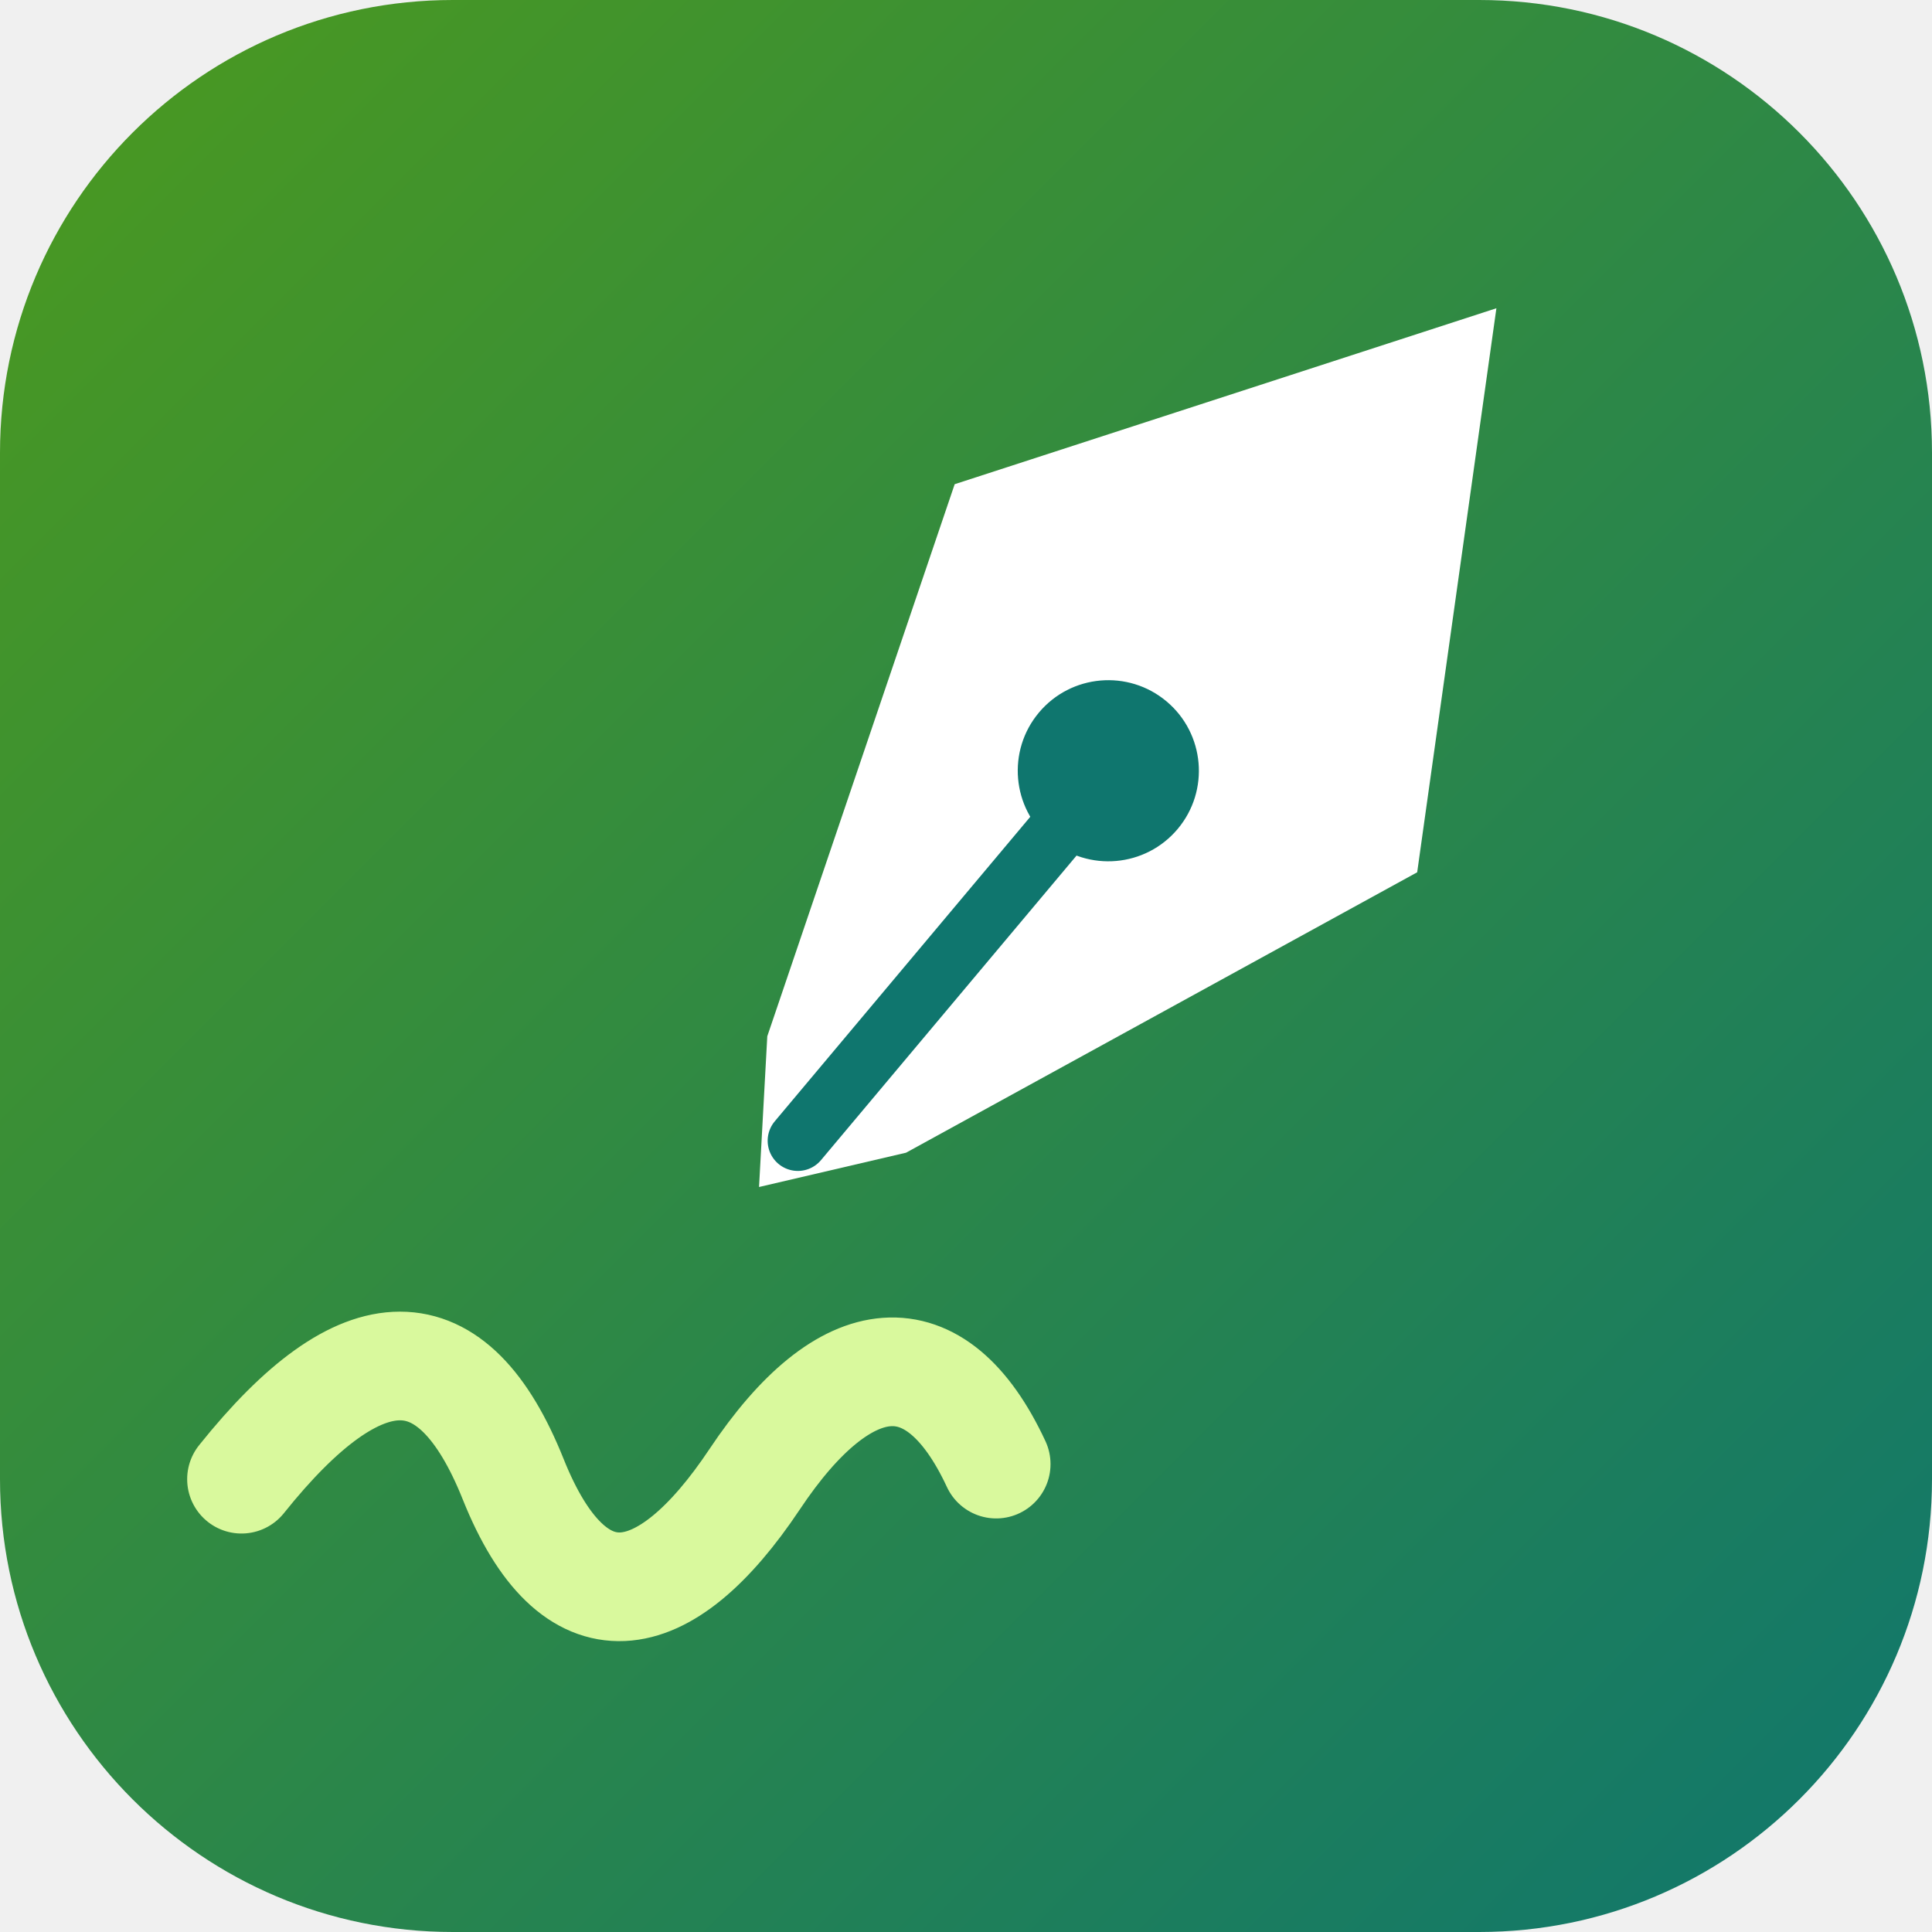
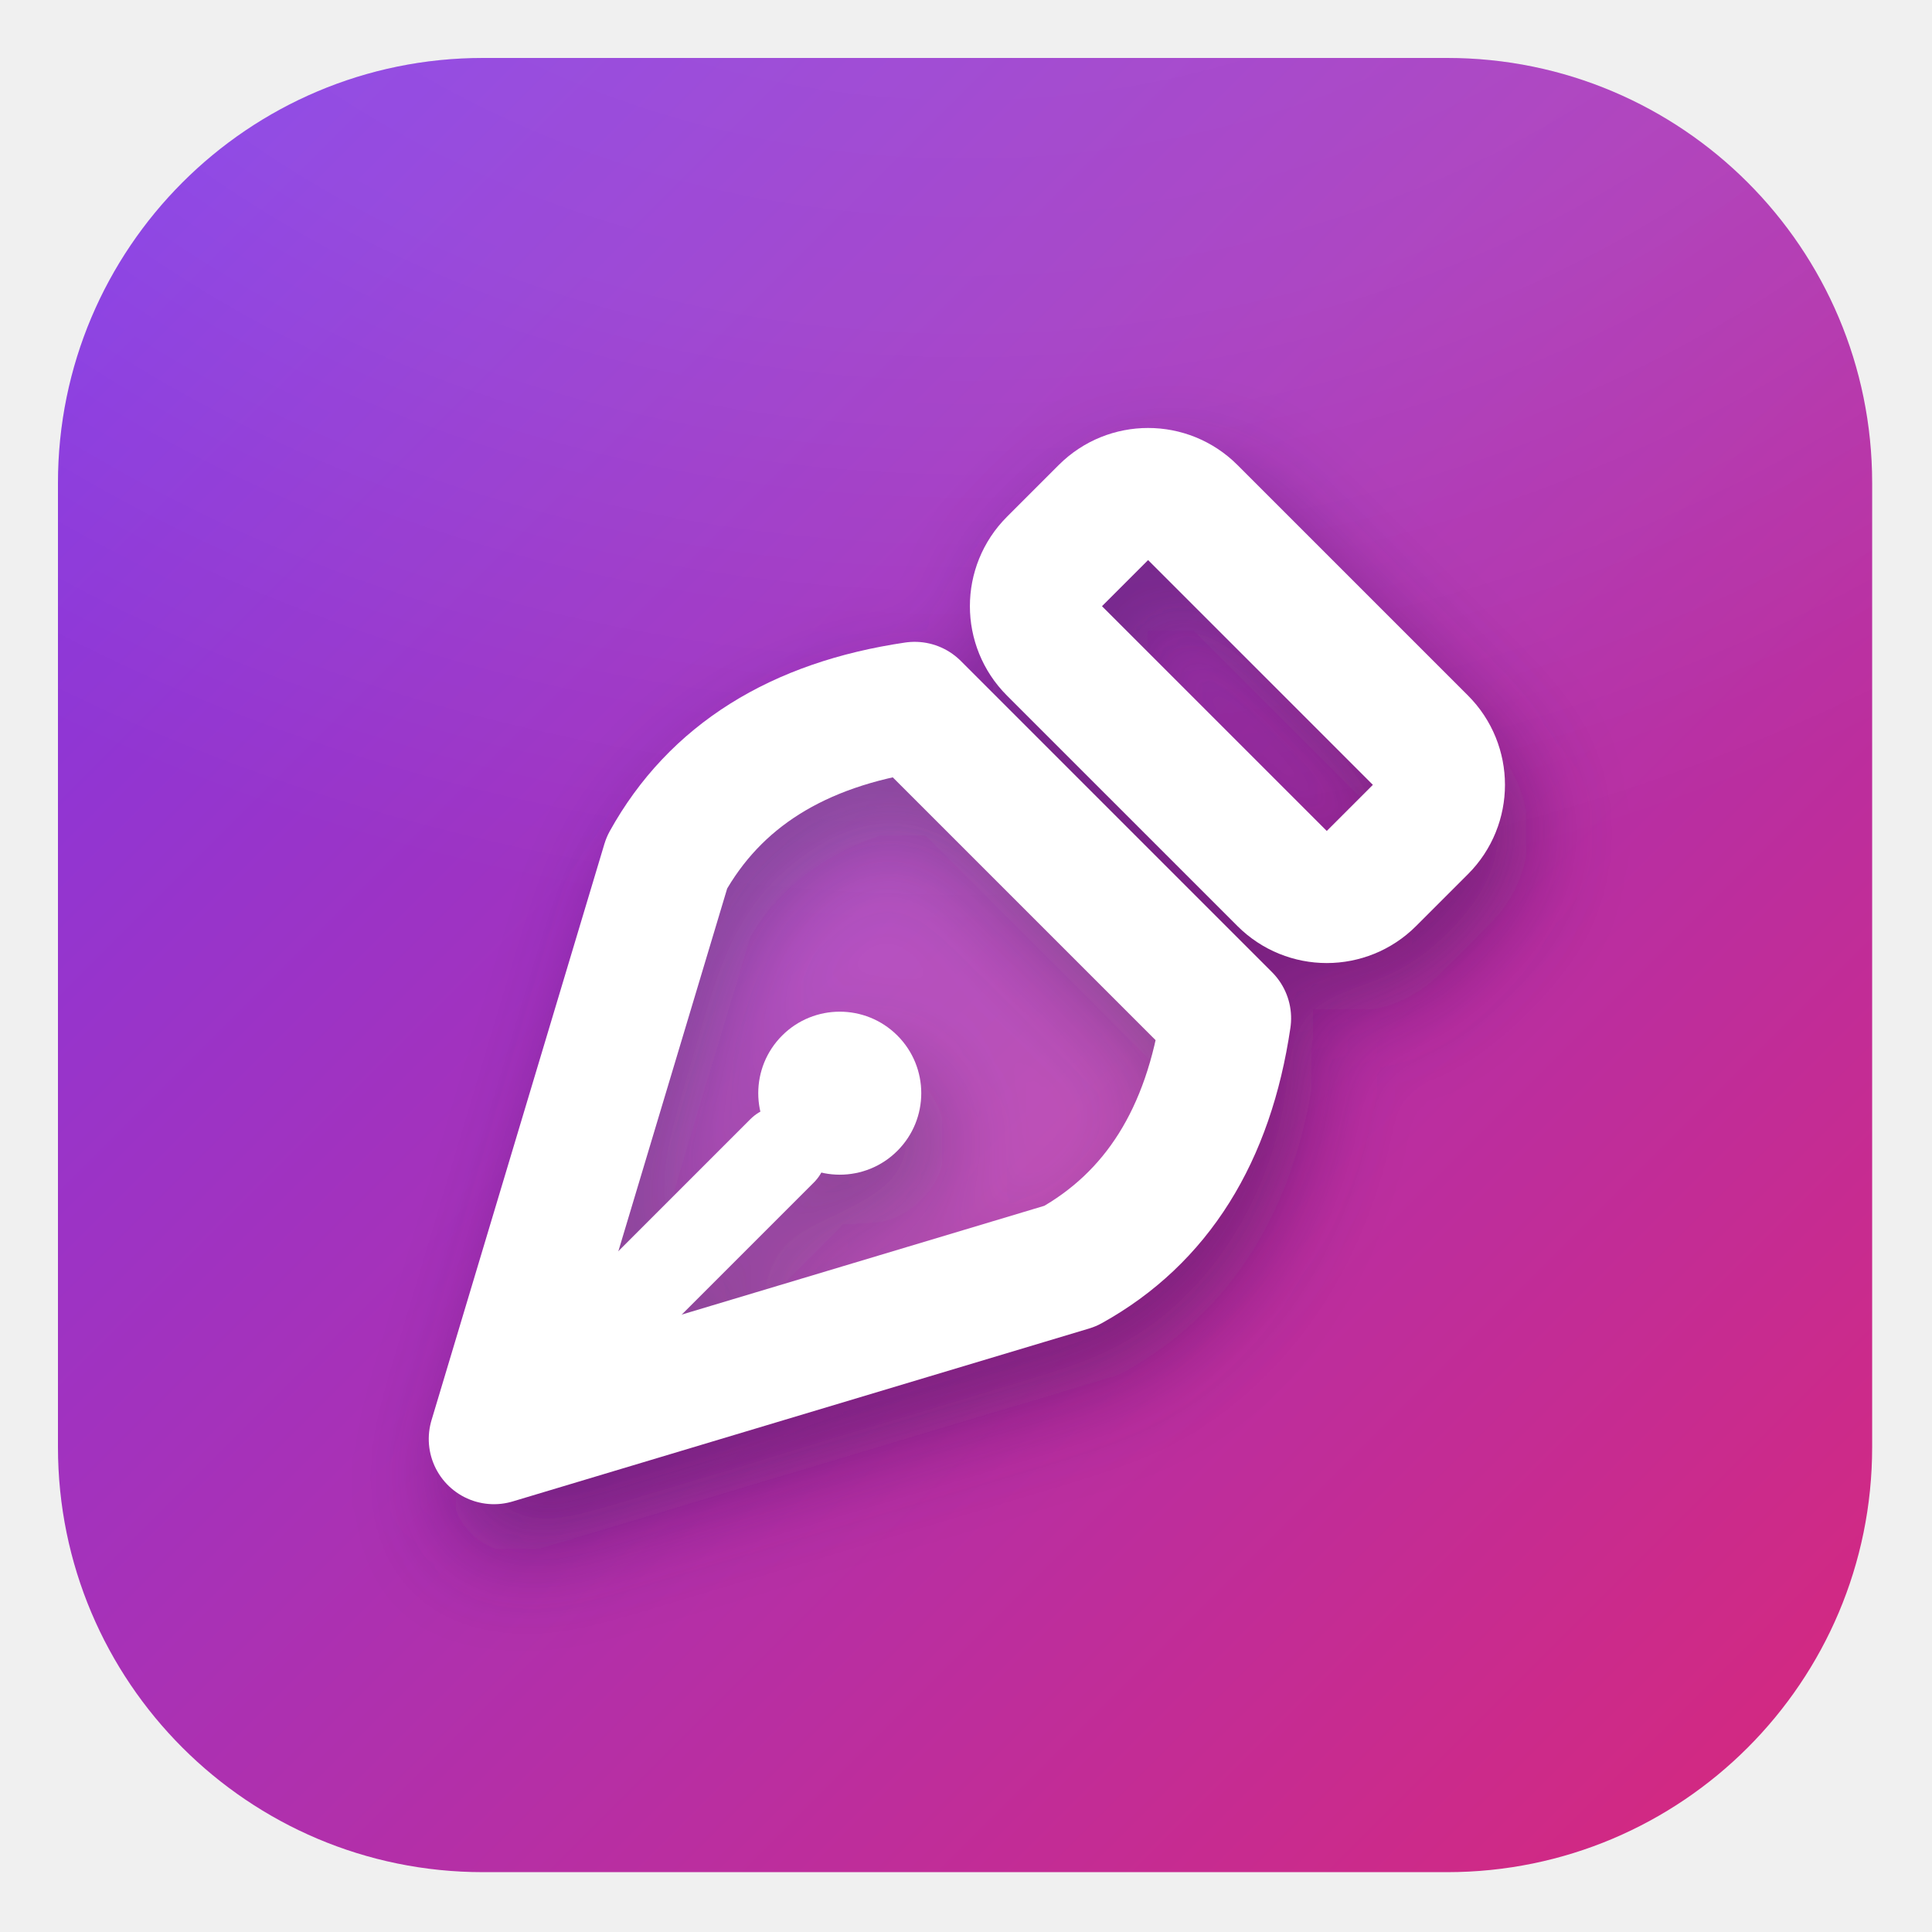
- <svg xmlns="http://www.w3.org/2000/svg" viewBox="0 0 64 64" role="img" aria-label="InstaWords">
+ <svg xmlns="http://www.w3.org/2000/svg" viewBox="0 0 1024 1024" width="1024" height="1024" role="img" aria-label="InstaWords — تفقيط">
  <defs>
-     <linearGradient id="bg" x1="0" y1="0" x2="1" y2="1">
-       <stop offset="0" stop-color="#4c9a1e" />
-       <stop offset="1" stop-color="#0f766e" />
+     <linearGradient id="ig" x1="0" y1="0" x2="1" y2="1">
+       <stop offset="0.00" stop-color="#7c3aed" />
+       <stop offset="0.20" stop-color="#8f36d5" />
+       <stop offset="0.40" stop-color="#a232be" />
+       <stop offset="0.60" stop-color="#b52fa6" />
+       <stop offset="0.80" stop-color="#c82b8f" />
+       <stop offset="1.00" stop-color="#db2777" />
    </linearGradient>
+     <radialGradient id="ih" cx="0.5" cy="0.5" r="0.5">
+       <stop offset="0" stop-color="#fff" stop-opacity="0.16" />
+       <stop offset="0.6" stop-color="#fff" stop-opacity="0.10" />
+       <stop offset="1" stop-color="#fff" stop-opacity="0" />
+     </radialGradient>
+     <filter id="is" x="-20%" y="-20%" width="140%" height="140%">
+       <feGaussianBlur stdDeviation="25.6" />
+     </filter>
+     <clipPath id="ic">
+       <rect x="30.72" y="30.72" width="961.56" height="961.56" rx="225.28" />
+     </clipPath>
  </defs>
-   <rect width="64" height="64" rx="15" fill="url(#bg)" />
-   <g transform="rotate(40 38 24)">
-     <path d="M38 6 L48 22 L41 40 L38 44 L35 40 L28 22 Z" fill="#ffffff" />
-     <path d="M38 27 V42" stroke="#0f766e" stroke-width="2" stroke-linecap="round" />
-     <circle cx="38" cy="26" r="3" fill="#0f766e" />
+   <g clip-path="url(#ic)">
+     <rect width="1024" height="1024" fill="url(#ig)" />
+     <ellipse cx="512.0" cy="-281.6" rx="972.8" ry="768.0" fill="url(#ih)" />
+     <g transform="translate(12.3 25.6)" stroke="#2e0a4a" fill="#2e0a4a" opacity="0.45" filter="url(#is)">
+       <g transform="translate(-44 44.5)">
+         <g transform="translate(512 512) scale(1.08) rotate(45) translate(-512 -530)">
+           <g stroke-linejoin="round" stroke-linecap="round" fill="none">
+             <path d="M512 800 L372 540 Q352 470 404 400 L620 400 Q672 470 652 540 Z" stroke-width="64" />
+             <line x1="512" y1="790" x2="512" y2="600" stroke-width="44" />
+             <rect x="402" y="236" width="220" height="96" rx="30" stroke-width="64" />
+           </g>
+           <circle cx="512" cy="560" r="40" />
+         </g>
+       </g>
+     </g>
  </g>
-   <path d="M8 49c4-5 7-5 9 0s5 4.5 8 0 6-4.8 8-.5" fill="none" stroke="#d9f99d" stroke-width="3.6" stroke-linecap="round" stroke-linejoin="round" />
+   <g transform="translate(-44 44.5)">
+     <g transform="translate(512 512) scale(1.08) rotate(45) translate(-512 -530)">
+       <path d="M512 800 L372 540 Q352 470 404 400 L620 400 Q672 470 652 540 Z" fill="#fff" fill-opacity="0.157" />
+       <g stroke="#fff" stroke-linejoin="round" stroke-linecap="round" fill="none">
+         <path d="M512 800 L372 540 Q352 470 404 400 L620 400 Q672 470 652 540 Z" stroke-width="64" />
+         <line x1="512" y1="790" x2="512" y2="600" stroke-width="44" />
+         <rect x="402" y="236" width="220" height="96" rx="30" stroke-width="64" />
+       </g>
+       <circle cx="512" cy="560" r="40" fill="#fff" />
+     </g>
+   </g>
</svg>
